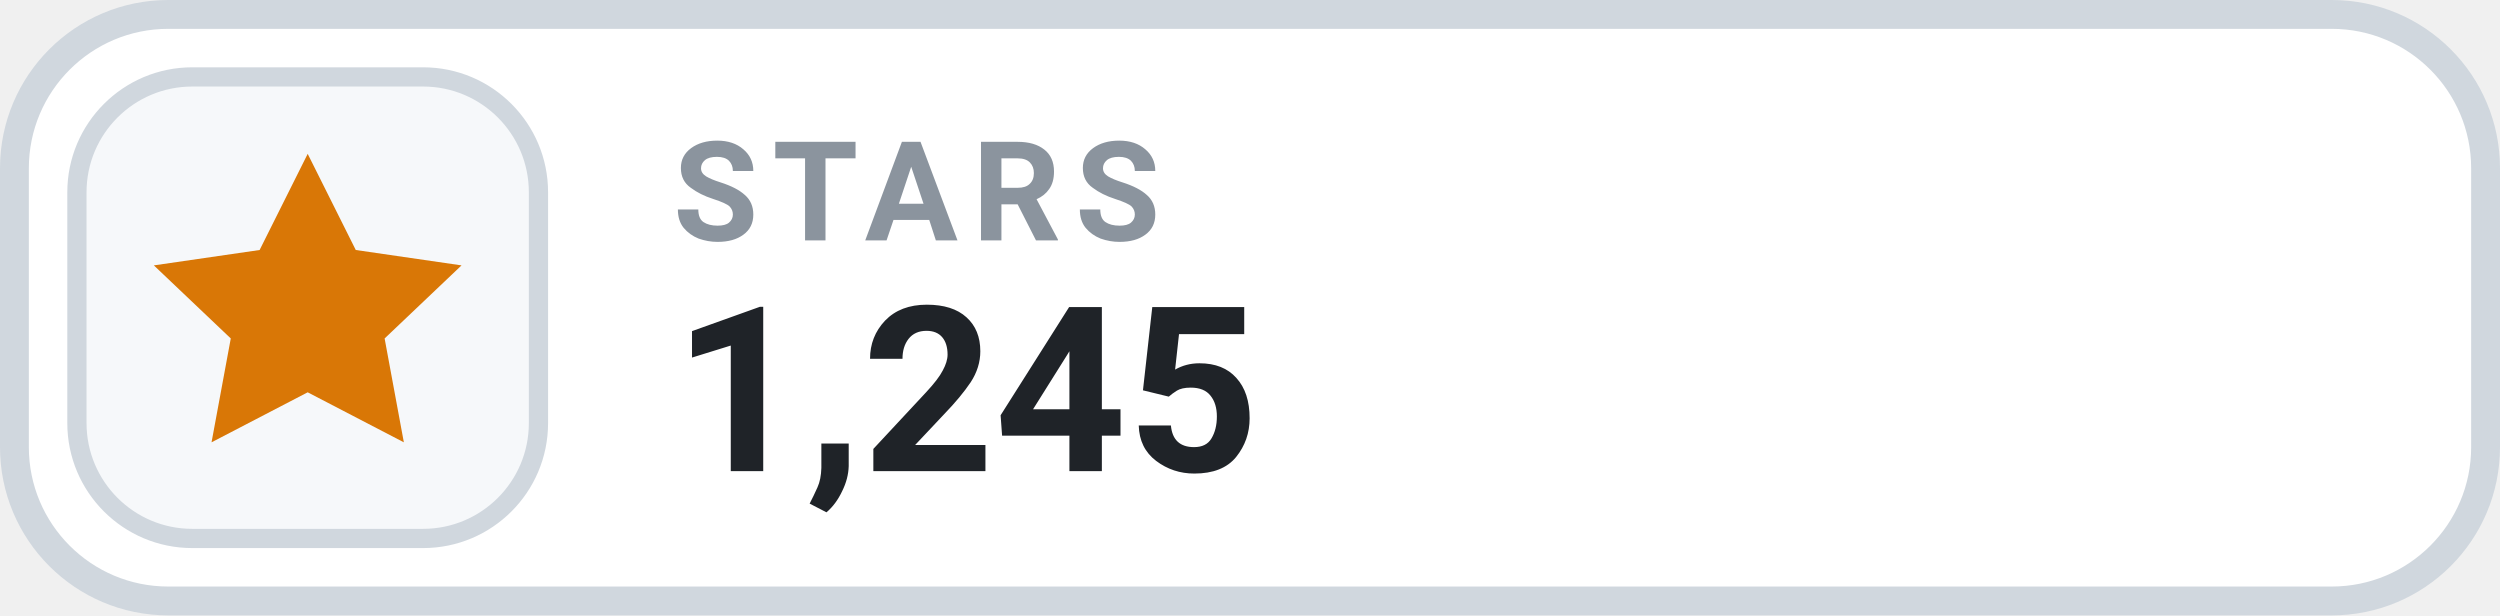
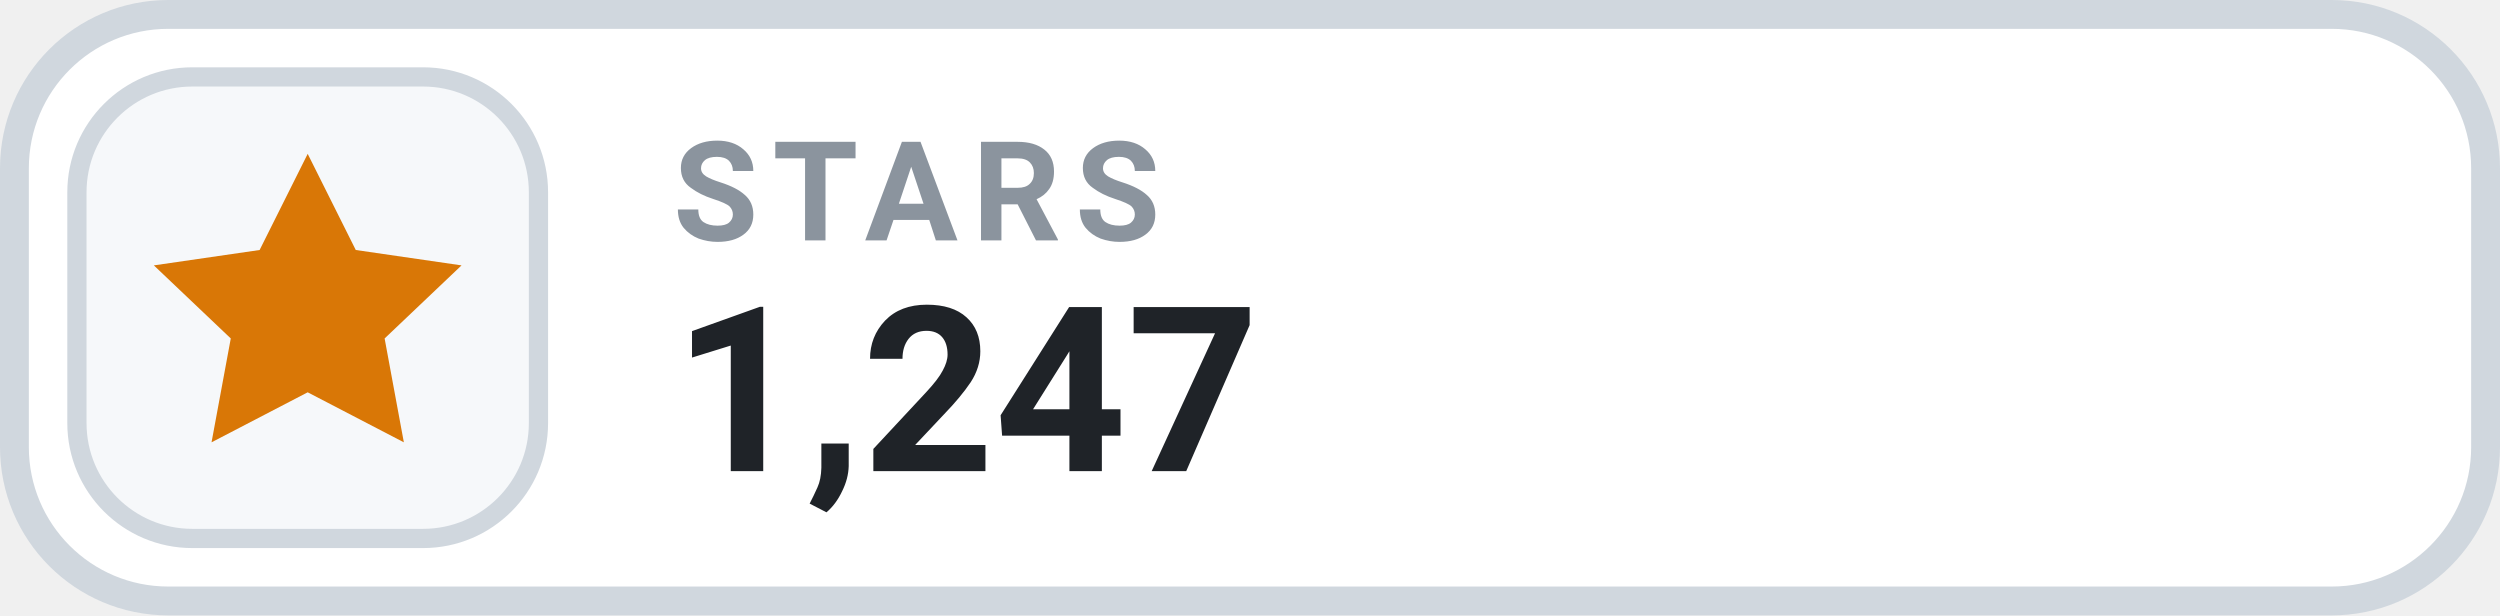
- <svg xmlns="http://www.w3.org/2000/svg" width="130" height="32" viewBox="0 0 130 32" role="img" aria-label="STARS 1,245">
+ <svg xmlns="http://www.w3.org/2000/svg" width="130" height="32" viewBox="0 0 130 32" role="img" aria-label="STARS 1,247">
  <rect x=".75" y=".75" width="128.5" height="30.5" rx="8" fill="#FFFFFF" stroke="#D0D7DE" stroke-width="1.5" />
  <rect x="4" y="4" width="24" height="24" rx="6" fill="#F6F8FA" stroke="#D0D7DE" stroke-width="1" />
  <g transform="translate(16 16)" style="color:#D97706;">
    <path d="M0 -8 l2.5 5 5.5 .8 -4 3.8 1 5.4 -5 -2.6 -5 2.6 1 -5.4 -4 -3.8 5.5 -.8 Z" fill="currentColor" />
  </g>
  <text x="35" y="12.5" fill="#8B949E" font-family="-apple-system,BlinkMacSystemFont,'Segoe UI',Roboto,Helvetica,Arial,sans-serif" font-size="7.2" font-weight="700" letter-spacing=".75">STARS</text>
-   <text x="35" y="24.5" fill="#1F2328" font-family="-apple-system,BlinkMacSystemFont,'Segoe UI',Roboto,Helvetica,Arial,sans-serif" font-size="12" font-weight="700">1,245</text>
+   <text x="35" y="24.5" fill="#1F2328" font-family="-apple-system,BlinkMacSystemFont,'Segoe UI',Roboto,Helvetica,Arial,sans-serif" font-size="12" font-weight="700">1,247</text>
</svg>
